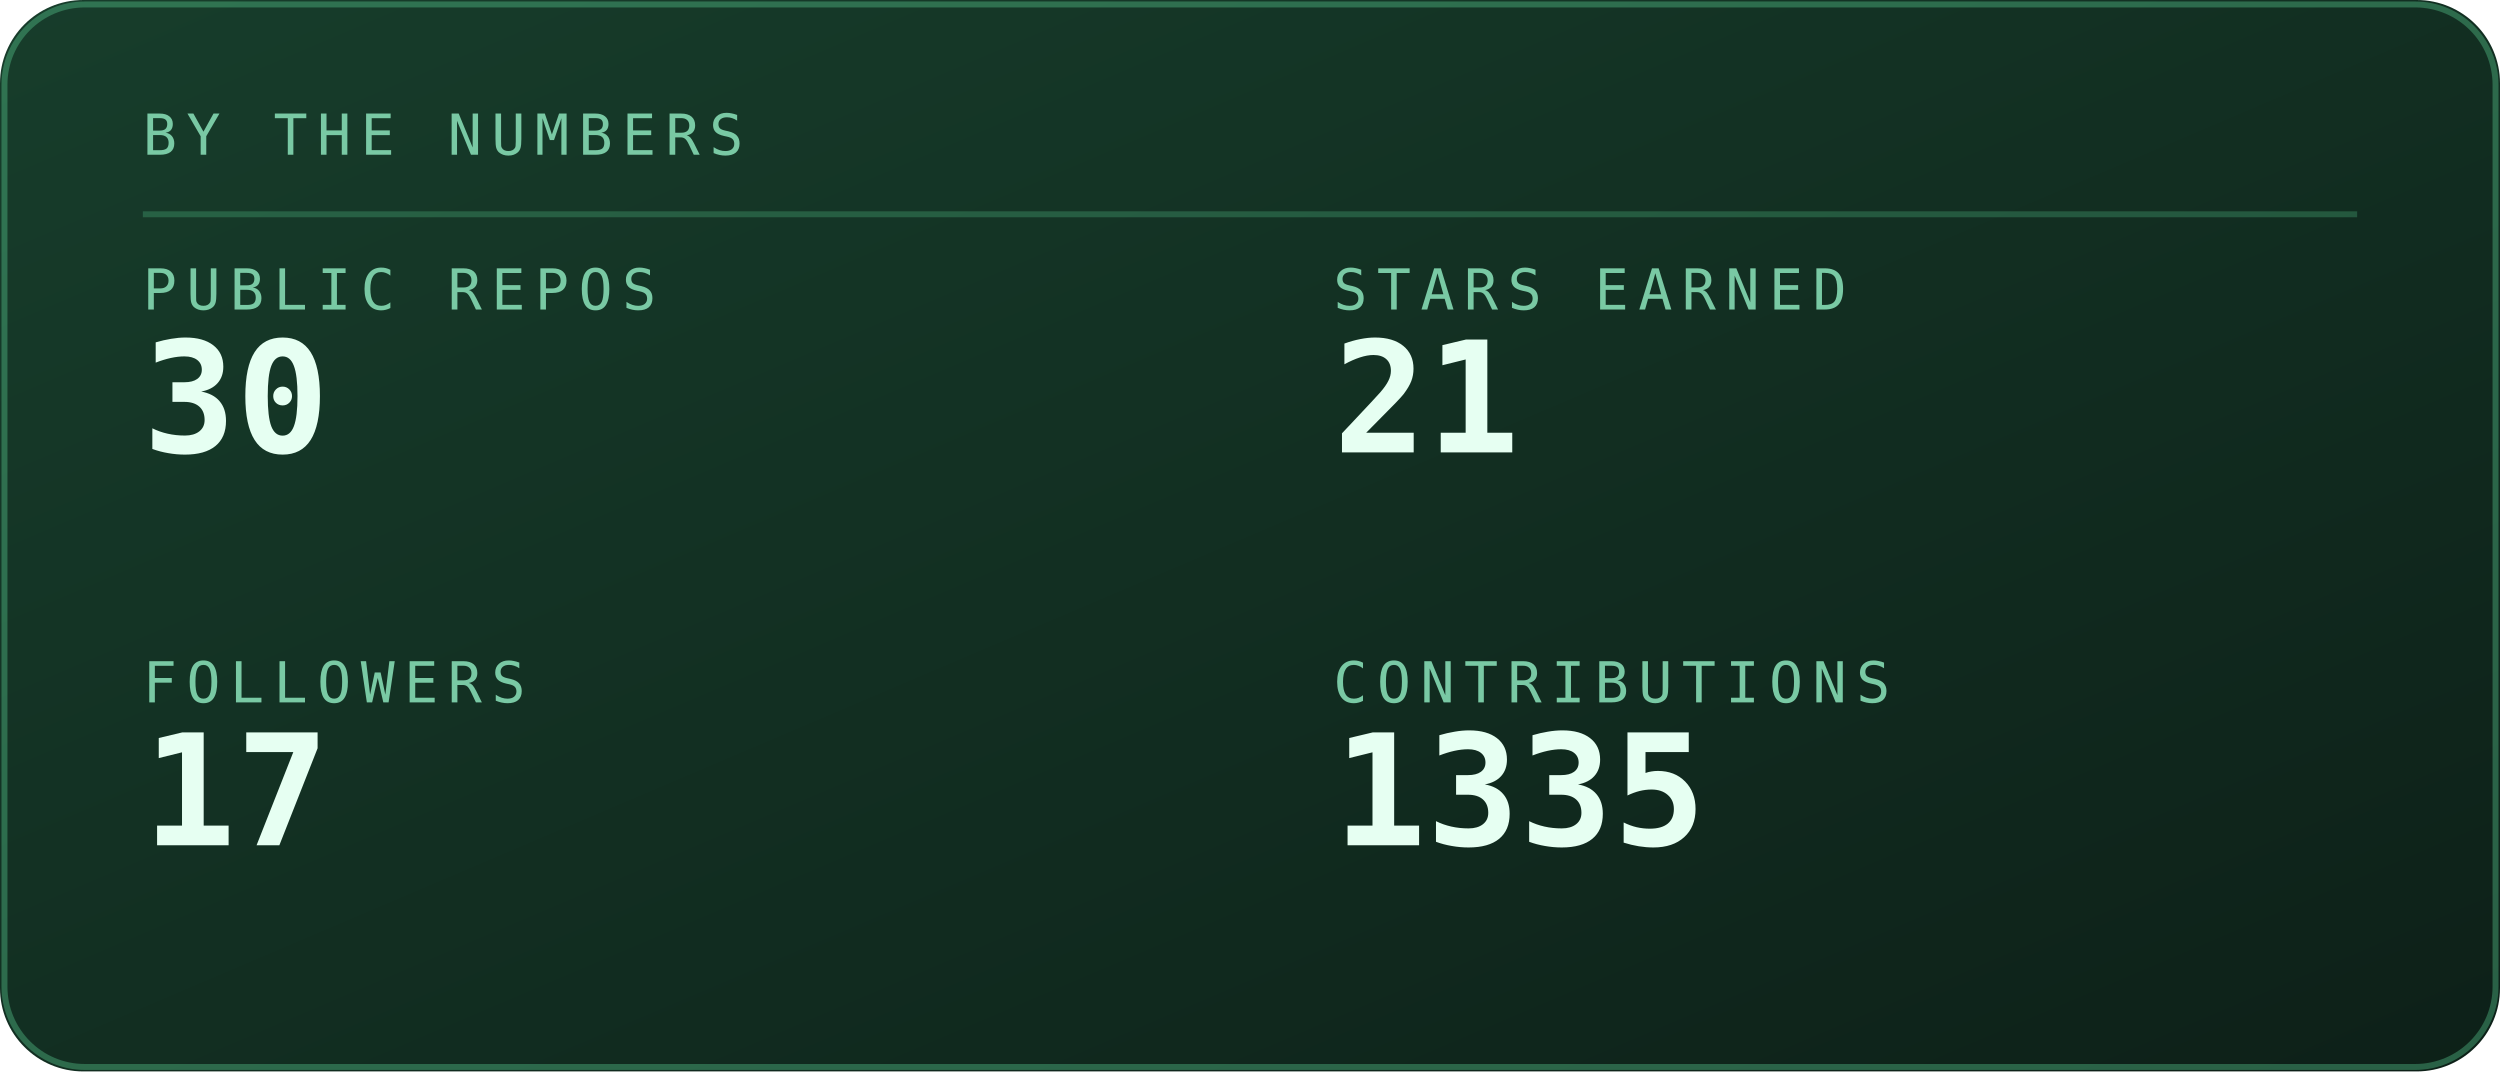
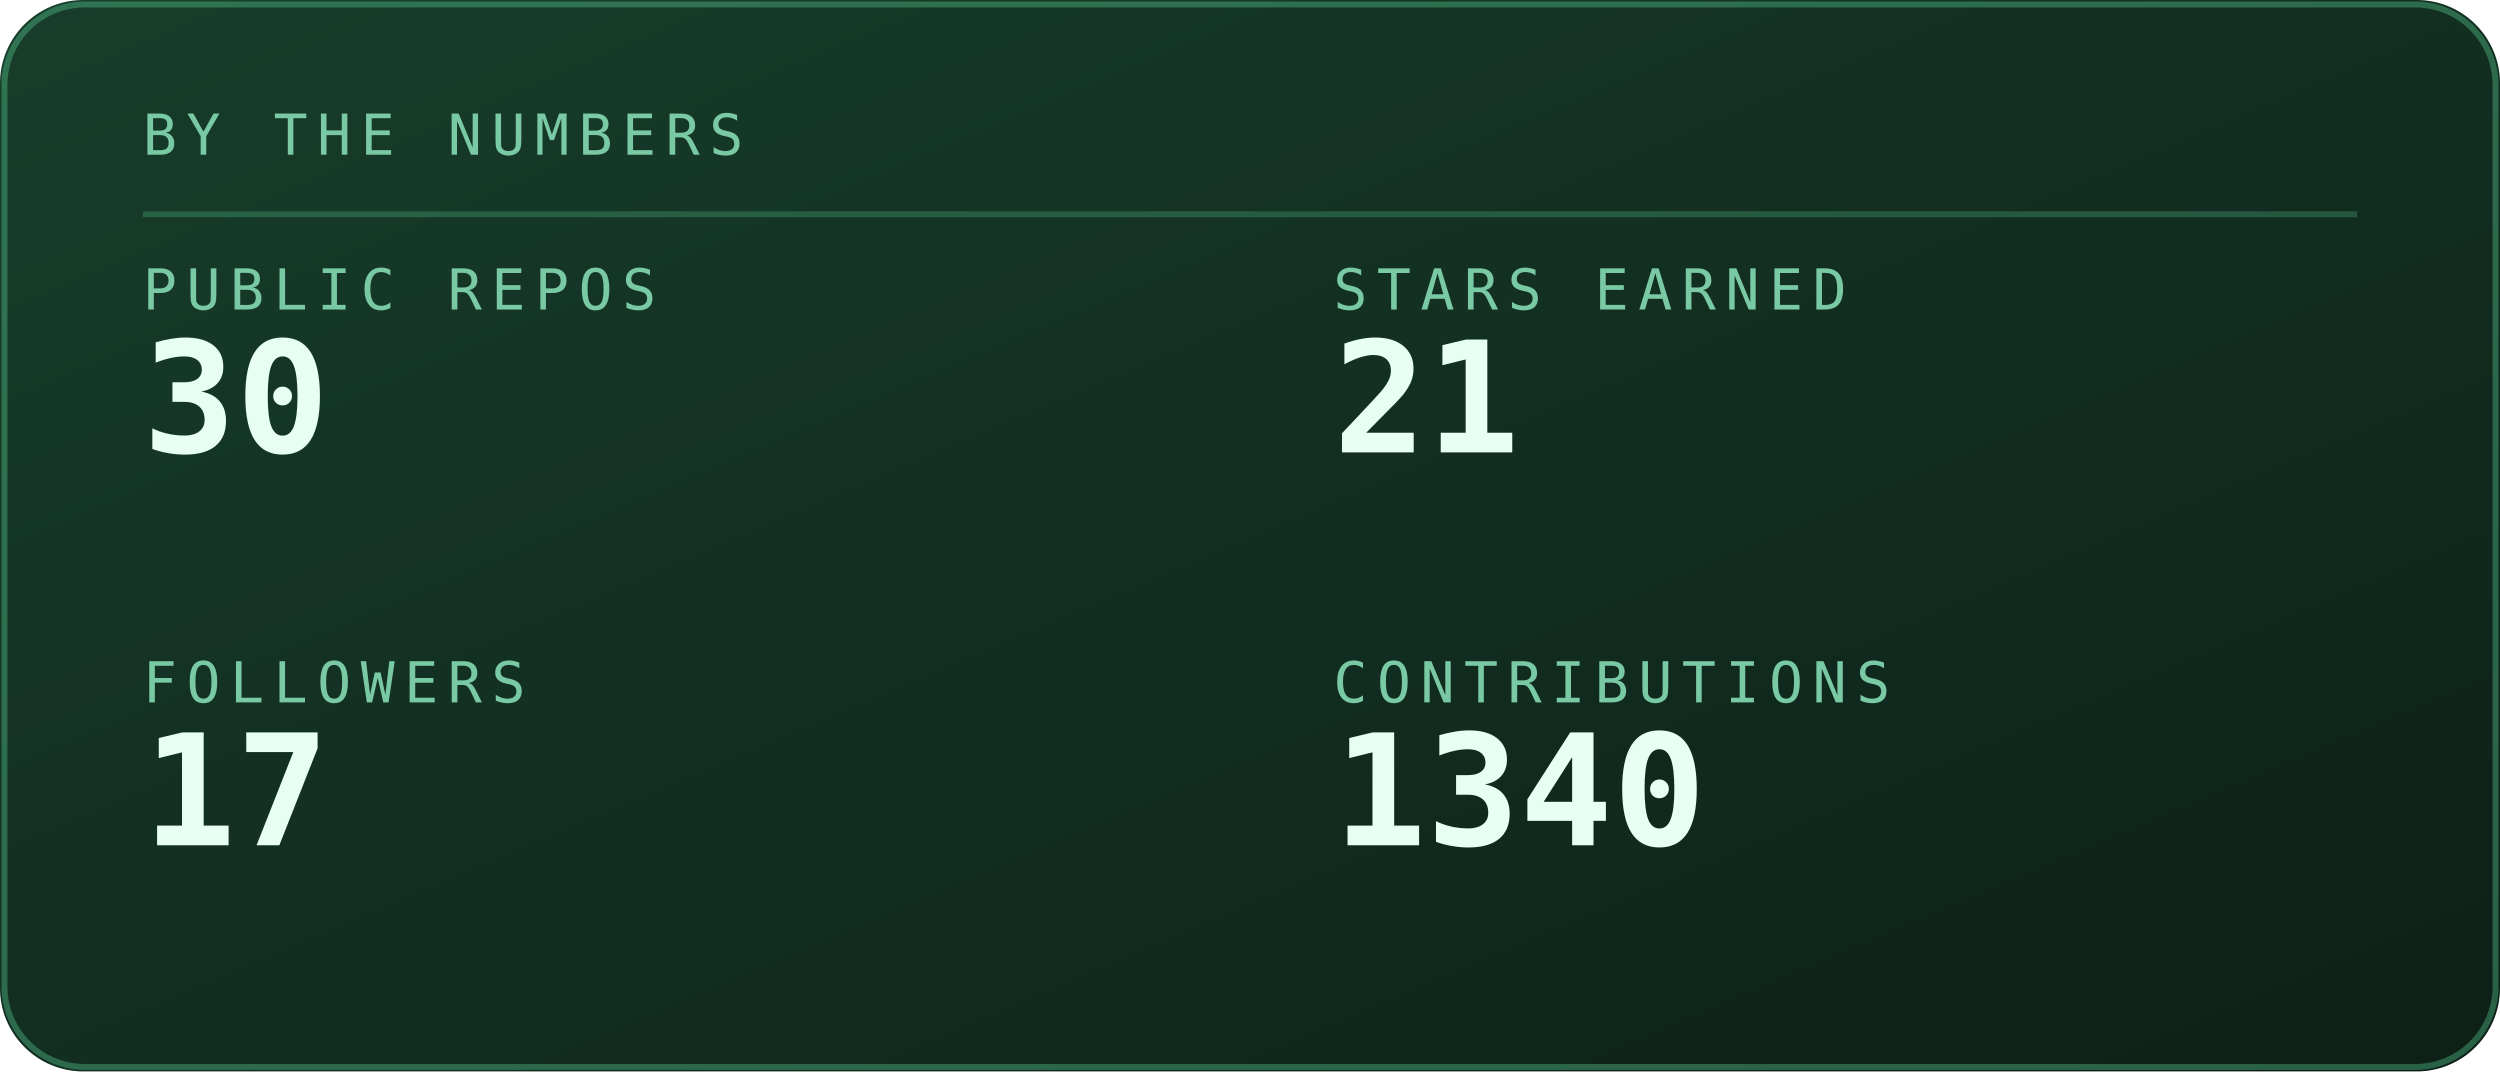
<svg xmlns="http://www.w3.org/2000/svg" viewBox="0 0 420 180" width="420" height="180" role="img" aria-labelledby="stst stsd">
  <defs>
    <linearGradient id="stsbg" x1="0" y1="0" x2="1" y2="1">
      <stop offset="0" stop-color="#173d2b" />
      <stop offset="1" stop-color="#0d2018" />
    </linearGradient>
  </defs>
  <style>
    .mono{font-family:ui-monospace,SFMono-Regular,Menlo,Consolas,"DejaVu Sans Mono",monospace}
    .lbl{font-size:9.5px;letter-spacing:1.6px;fill:#79c9a4}
    .big{font-size:31px;font-weight:700;fill:#e6fff2}
    .med{font-size:15px;font-weight:700;fill:#e6fff2}
    .sm{font-size:11px;fill:#e6fff2}
    .dim{font-size:11px;fill:#79c9a4}
    
    .pulse{animation:pulse 3.4s ease-in-out infinite}
    @keyframes pulse{0%,100%{opacity:1}50%{opacity:.62}}
</style>
  <rect width="420" height="180" rx="14" fill="url(#stsbg)" />
  <rect x="0.75" y="0.75" width="418.5" height="178.5" rx="13.5" fill="none" stroke="#5fd99a" stroke-opacity="0.35" />
  <text class="mono lbl" x="24" y="26">BY THE NUMBERS</text>
  <line x1="24" y1="36" x2="396" y2="36" stroke="#5fd99a" stroke-opacity="0.25" />
  <text class="mono lbl" x="24" y="52">PUBLIC REPOS</text>
  <text class="mono" x="24" y="76" font-size="26" font-weight="700" fill="#e6fff2">30</text>
  <text class="mono lbl" x="224" y="52">STARS EARNED</text>
  <text class="mono" x="224" y="76" font-size="26" font-weight="700" fill="#e6fff2">21</text>
  <text class="mono lbl" x="24" y="118">FOLLOWERS</text>
  <text class="mono" x="24" y="142" font-size="26" font-weight="700" fill="#e6fff2">17</text>
  <text class="mono lbl" x="224" y="118">CONTRIBUTIONS</text>
-   <text class="mono" x="224" y="142" font-size="26" font-weight="700" fill="#e6fff2">1335</text>
+   <text class="mono" x="224" y="142" font-size="26" font-weight="700" fill="#e6fff2">1340</text>
</svg>
